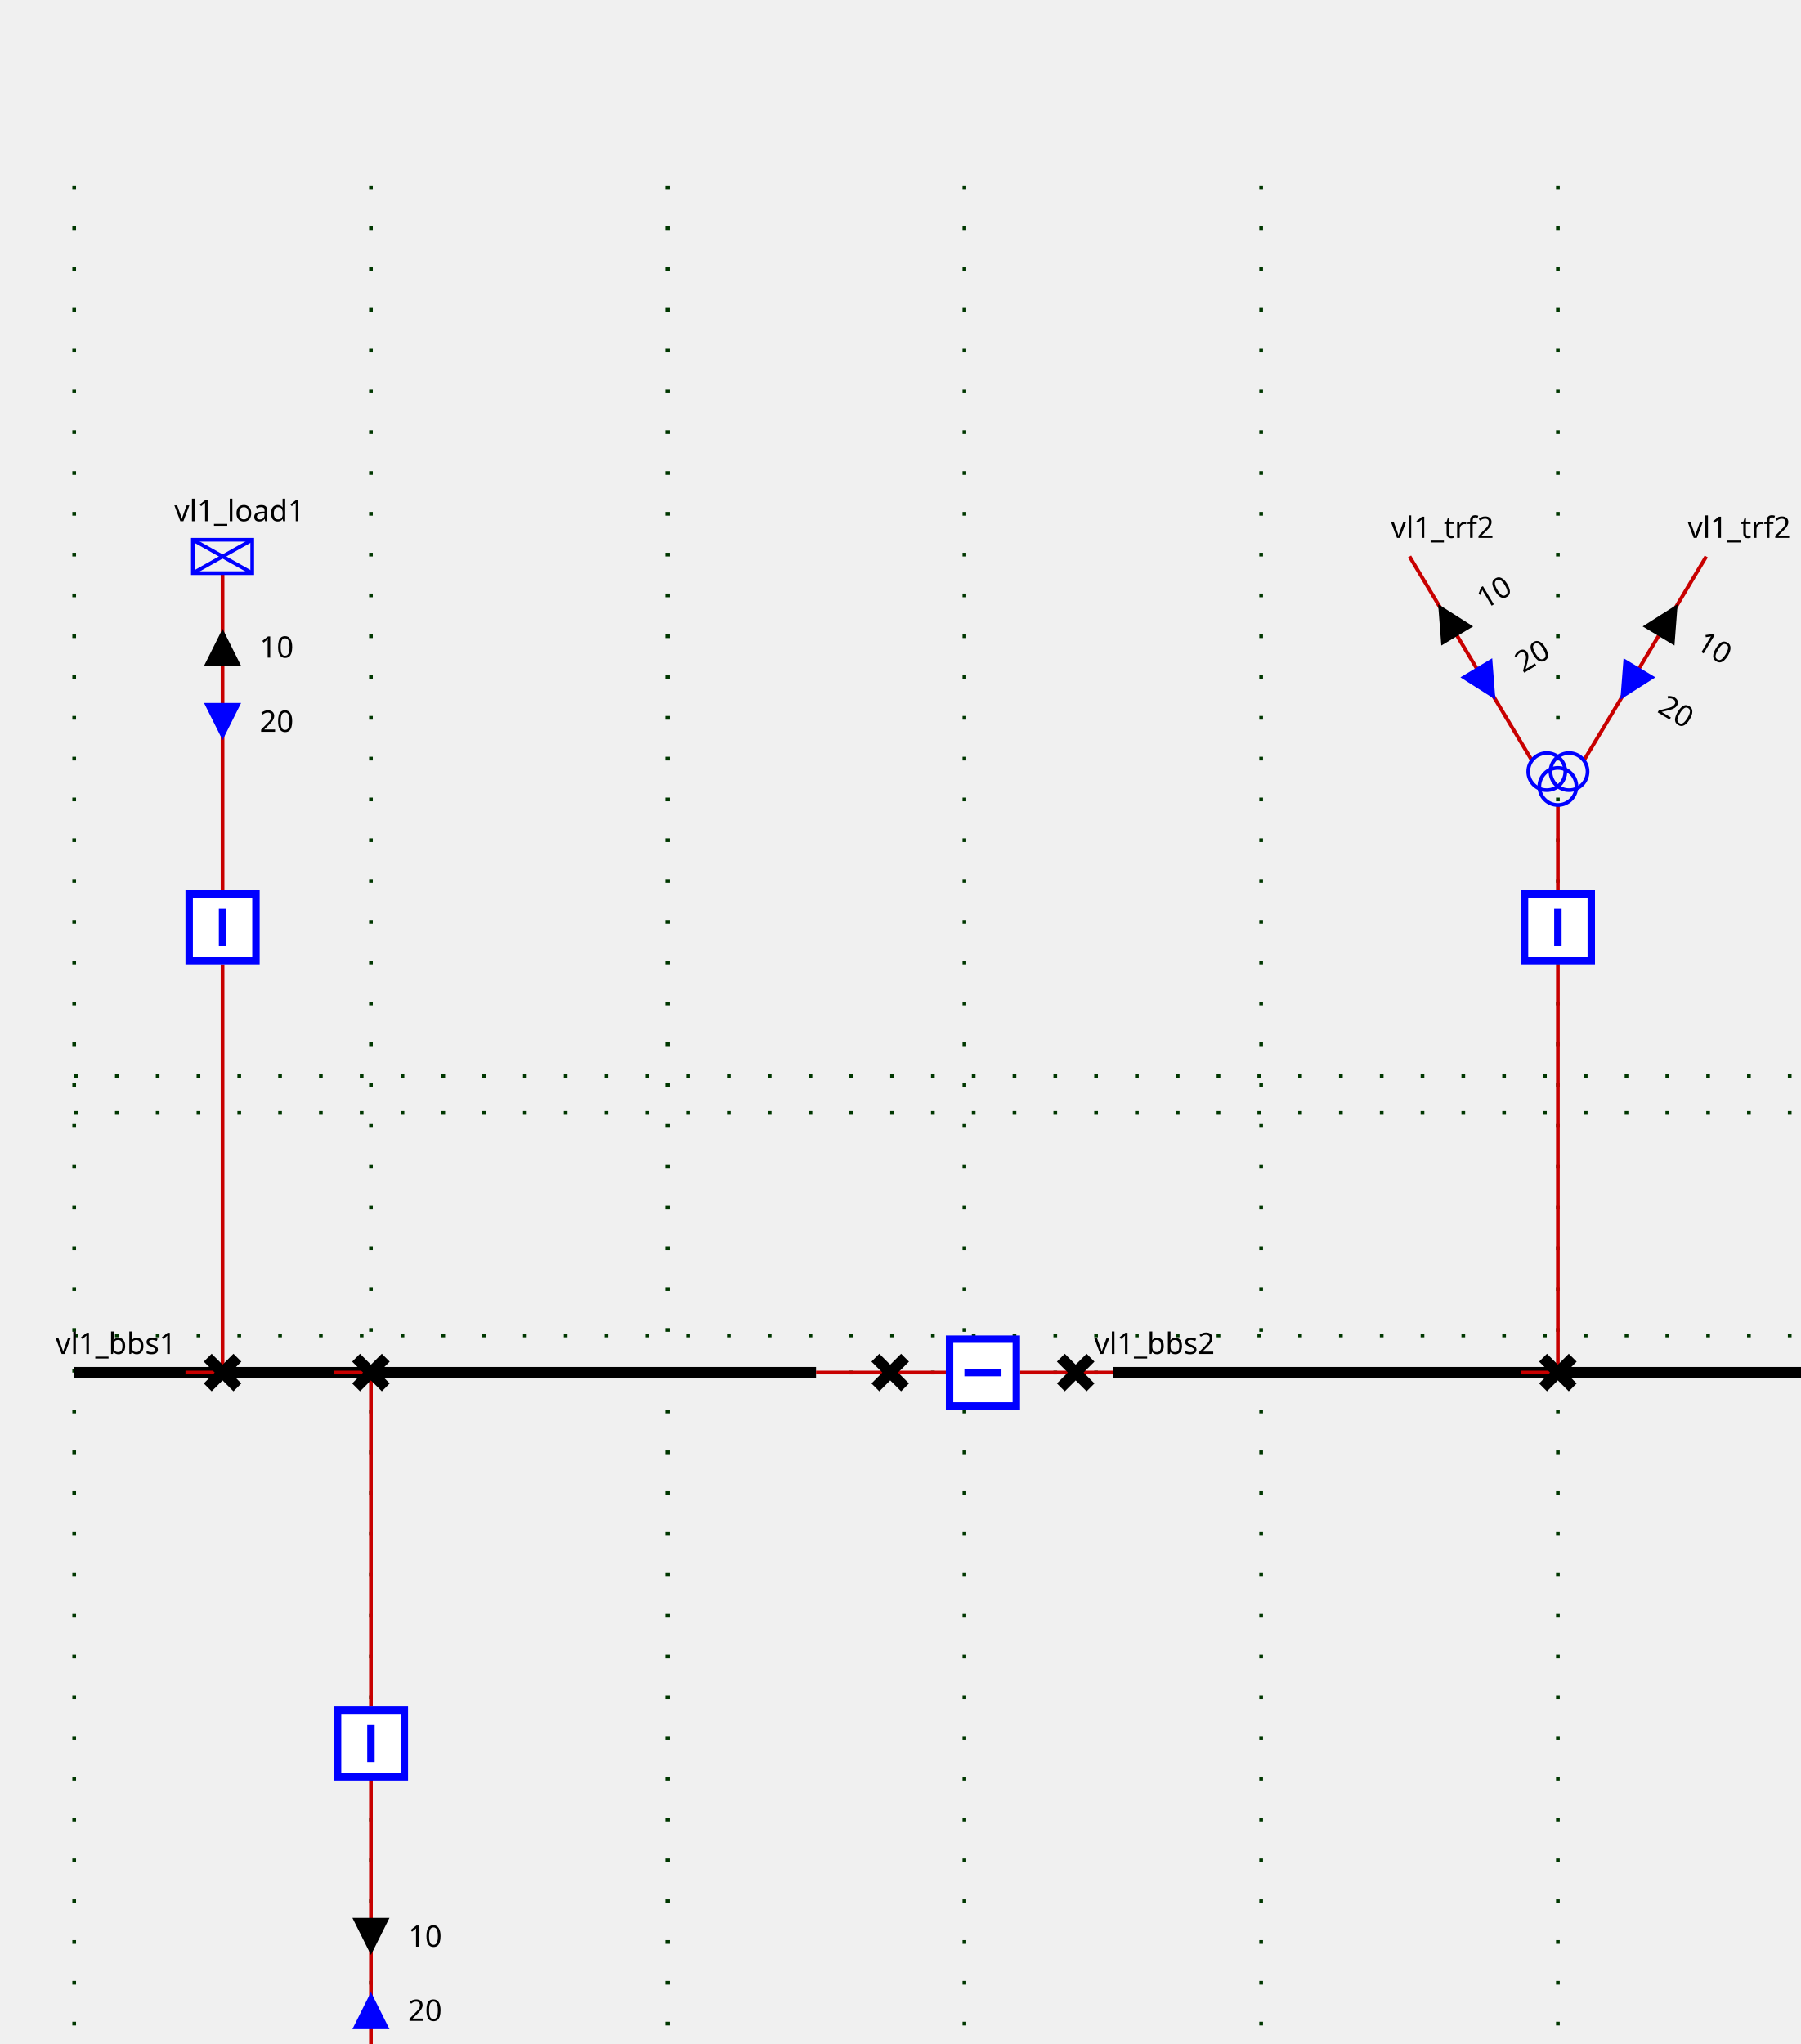
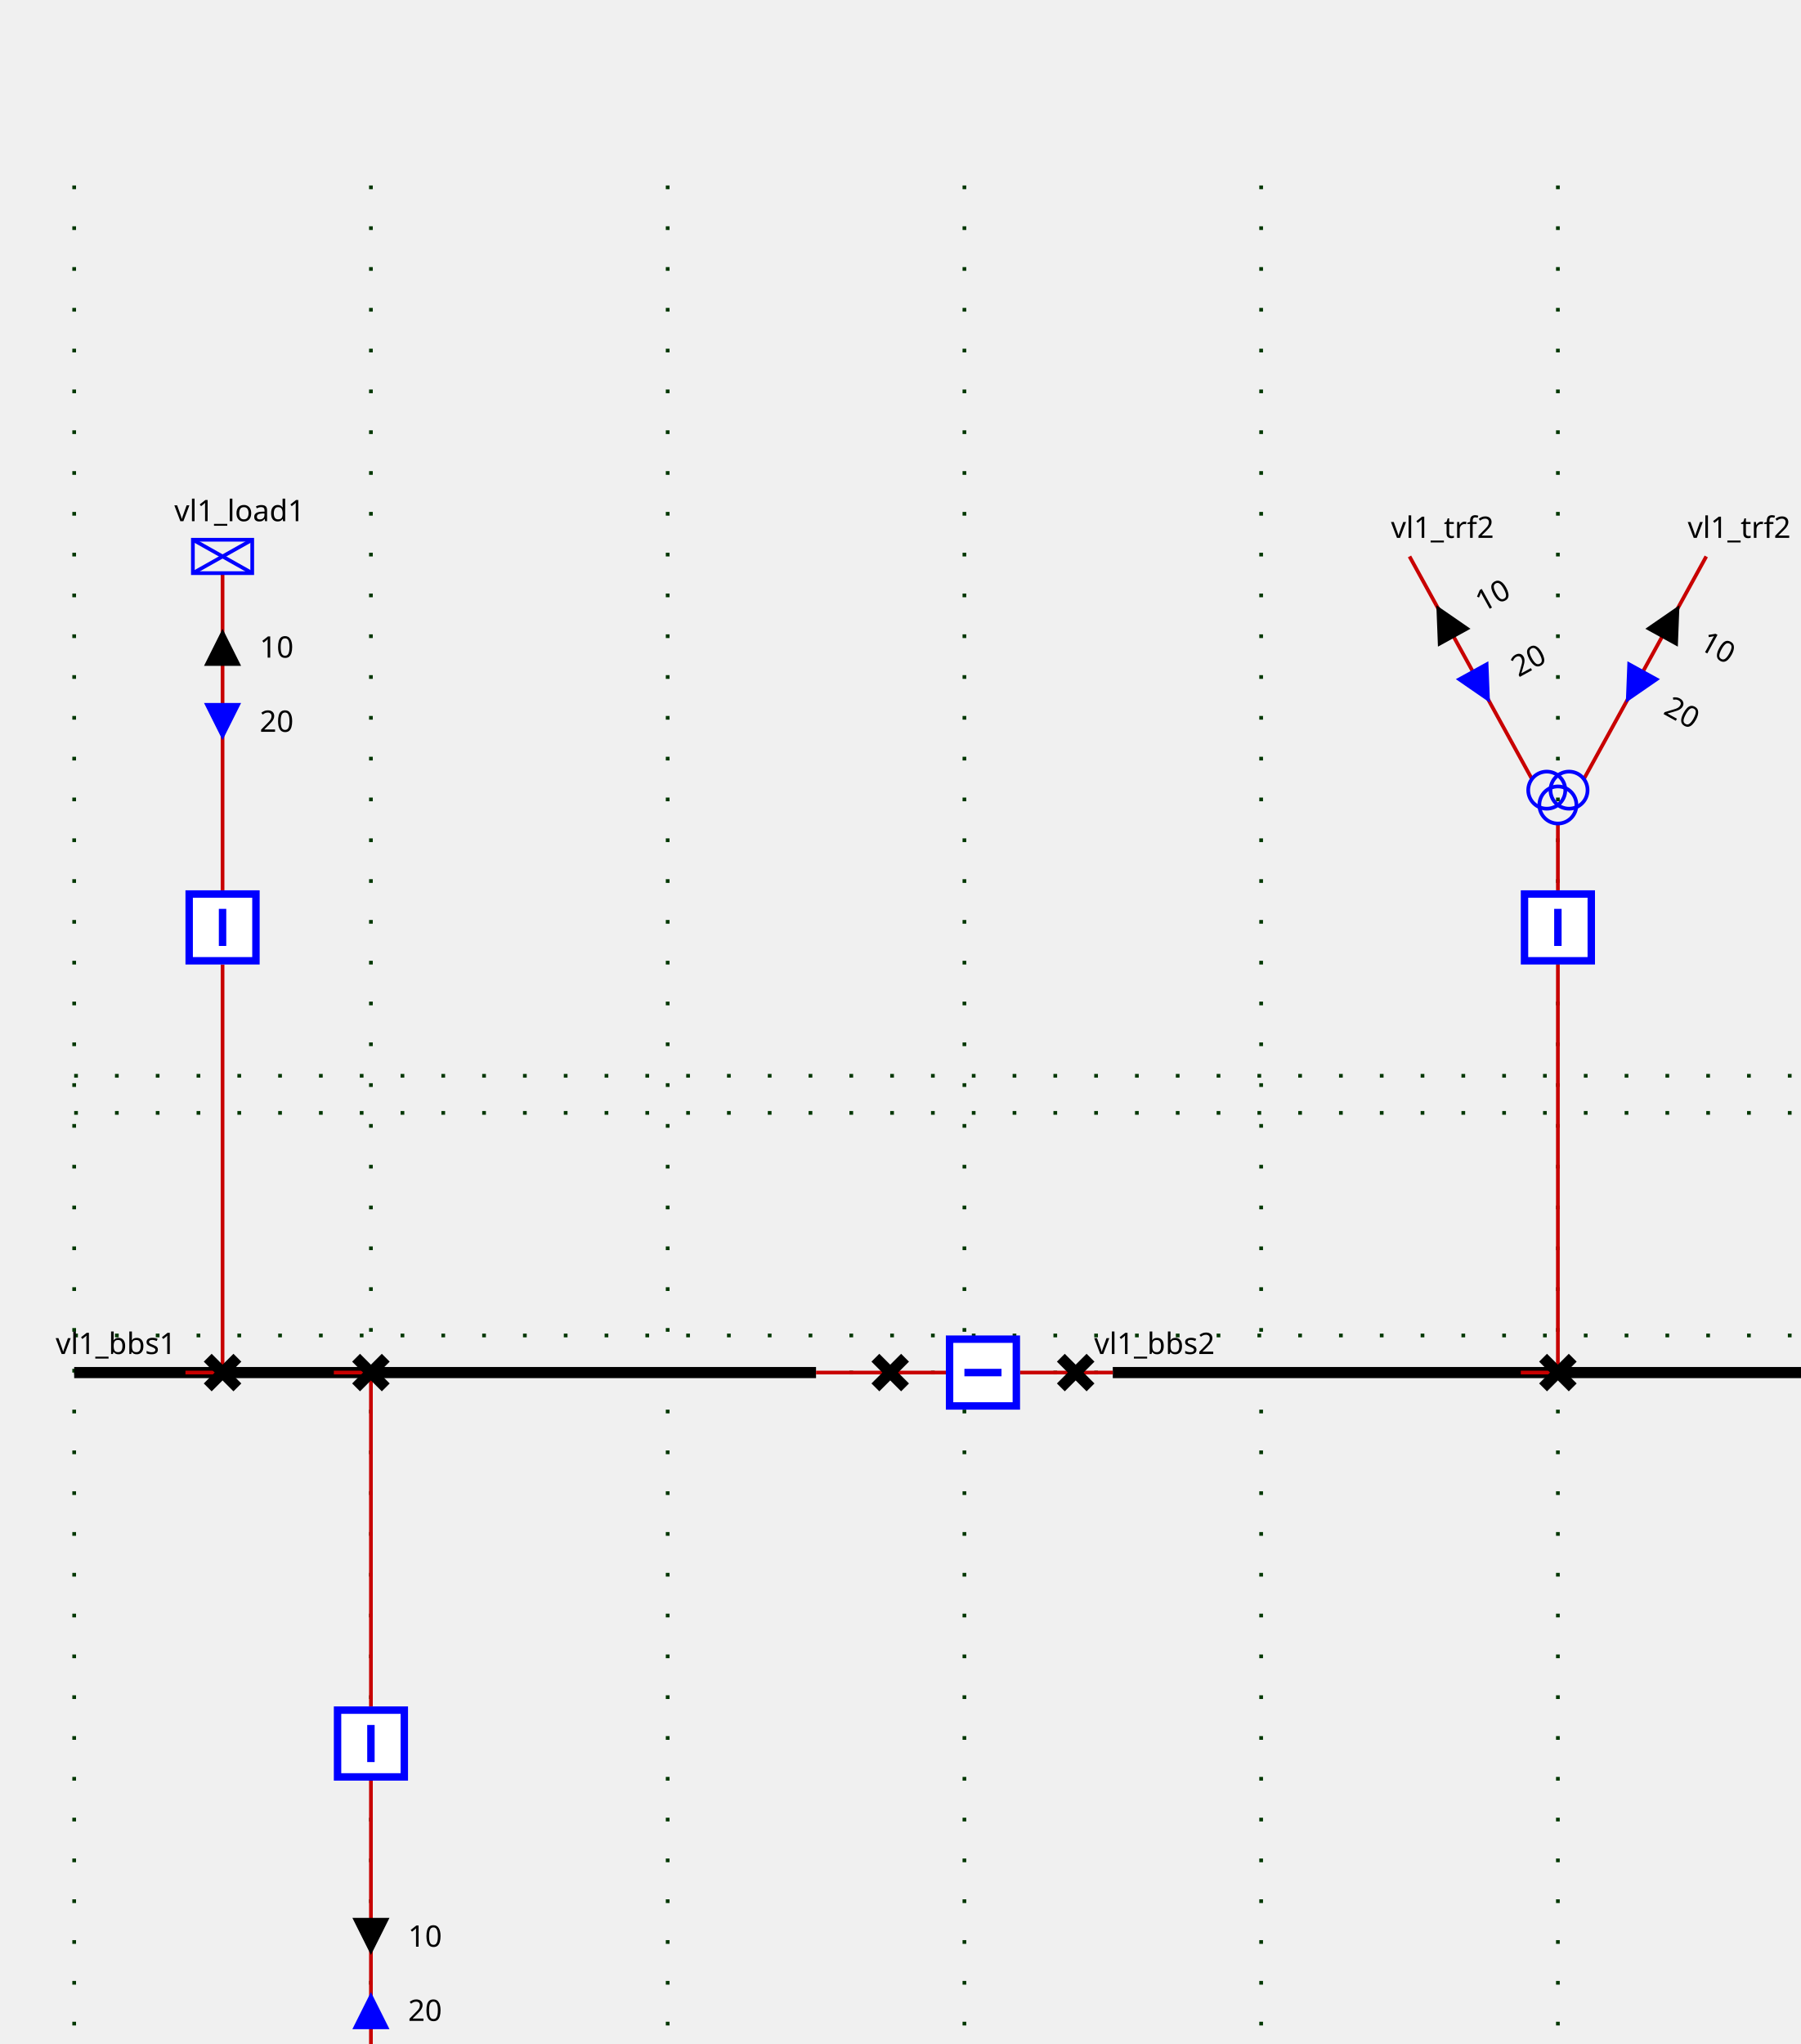
<svg xmlns="http://www.w3.org/2000/svg">
  <style>
        
.sld-up .sld-arrow-down {visibility: hidden}
.sld-down .sld-arrow-up {visibility: hidden}
.sld-closed .sld-sw-open {visibility: hidden}
.sld-open .sld-sw-closed {visibility: hidden}
.sld-hidden-node {visibility: hidden}
polyline {fill: none}
.sld-top-feeder .sld-label {dominant-baseline: auto}
.sld-bottom-feeder .sld-label {dominant-baseline: hanging}
.sld-arrow-p .sld-label {dominant-baseline: middle}
.sld-arrow-q .sld-label {dominant-baseline: middle}
.sld-constant-color {stroke: blue; fill: none}
.sld-wire.sld-constant-color {stroke: #c80000}
.sld-node.sld-constant-color {stroke: none; fill: black}
.sld-bus-connection.sld-constant-color {stroke: black}
.sld-busbar-section.sld-constant-color {stroke: black}
.sld-disconnector.sld-constant-color {stroke: black}
.sld-label {stroke: none; fill: black}
.sld-busbar-section {stroke-width: 3}
.sld-breaker {stroke-width: 2; fill:white}
.sld-disconnector {stroke-width: 3}
.sld-bus-connection {stroke-width: 4}
.sld-vsc {font-size: 7.43px}
.sld-grid {stroke: #003700; stroke-dasharray: 1,10}
.sld-arrow-p {fill:black}
.sld-arrow-q {fill:blue}
.sld-label {font: 8px "Verdana"}
.sld-graph-label {font: 12px "Verdana"}
.sld-flash {stroke: none; fill: black}
.sld-lock {stroke: none; fill: black}


    </style>
  <g>
    <g class="sld-grid" id="GRID_vl1" transform="translate(20.0,50.0)">
      <line x1="0.0" x2="0.0" y1="0.0" y2="560.0" />
      <line x1="80.0" x2="80.0" y1="0.0" y2="560.0" />
      <line x1="160.0" x2="160.0" y1="0.0" y2="560.0" />
      <line x1="240.0" x2="240.0" y1="0.0" y2="560.0" />
      <line x1="320.0" x2="320.0" y1="0.0" y2="560.0" />
      <line x1="400.0" x2="400.0" y1="0.0" y2="560.0" />
      <line x1="480.0" x2="480.0" y1="0.0" y2="560.0" />
      <line x1="0.0" x2="480.0" y1="250.0" y2="250.0" />
      <line x1="0.0" x2="480.0" y1="310.0" y2="310.0" />
      <line x1="0.0" x2="480.0" y1="240.0" y2="240.0" />
      <line x1="0.0" x2="480.0" y1="320.0" y2="320.0" />
    </g>
    <g class="sld-busbar-section sld-constant-color" id="idvl1_95_bbs1" transform="translate(20.0,370.0)">
      <line x1="0" x2="200.0" y1="0" y2="0" />
      <text class="sld-label" id="vl1_bbs1_NW_LABEL" transform="rotate(0,0,0)" x="-5.0" y="-5.0">vl1_bbs1</text>
    </g>
    <g class="sld-busbar-section sld-constant-color" id="idvl1_95_bbs2" transform="translate(300.0,370.0)">
      <line x1="0" x2="200.0" y1="0" y2="0" />
      <text class="sld-label" id="vl1_bbs2_NW_LABEL" transform="rotate(0,0,0)" x="-5.0" y="-5.0">vl1_bbs2</text>
    </g>
    <g class="sld-wire sld-constant-color" id="_95_vl1_95_vl1_95_bbs1_95_vl1_95_d1">
      <polyline points="220.0,370.0,240.0,370.0" />
    </g>
    <g class="sld-wire sld-constant-color" id="_95_vl1_95_vl1_95_d1_95_vl1_95_b1">
      <polyline points="240.0,370.0,255.0,370.0" />
    </g>
    <g class="sld-wire sld-constant-color" id="_95_vl1_95_vl1_95_b1_95_vl1_95_d2">
      <polyline points="275.0,370.0,290.0,370.0" />
    </g>
    <g class="sld-wire sld-constant-color" id="_95_vl1_95_vl1_95_d2_95_vl1_95_bbs2">
      <polyline points="290.0,370.0,300.0,370.0" />
    </g>
    <g class="sld-wire sld-constant-color" id="_95_vl1_95_vl1_95_load1_95_vl1_95_bload1">
      <polyline points="60.0,154.5,60.0,240.0" />
    </g>
    <g class="sld-arrow-p sld-up" id="_95_vl1_95_vl1_95_load1_95_vl1_95_bload1_ARROW1" transform="matrix(1.0,0.0,-0.0,1.0,55.0,169.5)">
      <polygon class="sld-arrow-down" points="0,0 10,0 5,10" />
      <polygon class="sld-arrow-up" points="5,0 10,10 0,10" />
      <text class="sld-label" transform="rotate(0,0,0)" x="15.0" y="5.0">10</text>
    </g>
    <g class="sld-arrow-q sld-down" id="_95_vl1_95_vl1_95_load1_95_vl1_95_bload1_ARROW2" transform="matrix(1.0,0.0,-0.0,1.0,55.0,189.5)">
      <polygon class="sld-arrow-down" points="0,0 10,0 5,10" />
      <polygon class="sld-arrow-up" points="5,0 10,10 0,10" />
      <text class="sld-label" transform="rotate(0,0,0)" x="15.0" y="5.0">20</text>
    </g>
    <g class="sld-wire sld-constant-color" id="_95_vl1_95_vl1_95_bload1_95_vl1_95_dload1">
      <polyline points="60.0,260.0,60.0,370.0" />
    </g>
    <g class="sld-wire sld-constant-color" id="_95_vl1_95_vl1_95_dload1_95_vl1_95_bbs1">
      <polyline points="60.0,370.0,50.0,370.0" />
    </g>
    <g class="sld-wire sld-constant-color" id="_95_vl1_95_vl1_95_trf1_95_vl1_95_btrf1">
      <polyline points="100.0,562.0,100.0,480.0" />
    </g>
    <g class="sld-arrow-q sld-down" id="_95_vl1_95_vl1_95_trf1_95_vl1_95_btrf1_ARROW2" transform="matrix(1.0,0.0,-0.0,1.0,95.0,537.0)">
      <polygon class="sld-arrow-down" points="0,0 10,0 5,10" transform="rotate(180.0,5.0,5.0)" />
      <polygon class="sld-arrow-up" points="5,0 10,10 0,10" transform="rotate(180.0,5.0,5.0)" />
      <text class="sld-label" transform="rotate(0,0,0)" x="15.0" y="5.0">20</text>
    </g>
    <g class="sld-arrow-p sld-up" id="_95_vl1_95_vl1_95_trf1_95_vl1_95_btrf1_ARROW1" transform="matrix(1.0,0.0,-0.0,1.0,95.0,517.0)">
      <polygon class="sld-arrow-down" points="0,0 10,0 5,10" transform="rotate(180.0,5.0,5.0)" />
      <polygon class="sld-arrow-up" points="5,0 10,10 0,10" transform="rotate(180.0,5.0,5.0)" />
      <text class="sld-label" transform="rotate(0,0,0)" x="15.0" y="5.0">10</text>
    </g>
    <g class="sld-wire sld-constant-color" id="_95_vl1_95_vl1_95_btrf1_95_vl1_95_dtrf1">
      <polyline points="100.0,460.0,100.0,370.0" />
    </g>
    <g class="sld-wire sld-constant-color" id="_95_vl1_95_vl1_95_dtrf1_95_vl1_95_bbs1">
      <polyline points="100.0,370.0,90.0,370.0" />
    </g>
    <g class="sld-wire sld-constant-color" id="_95_vl1_95_vl1_95_trf2_95_one_95_FICT_95_vl1_95_vl1_95_trf2">
-       <polyline points="380.0,150.0,413.0,205.0" />
-     </g>
-     <g class="sld-arrow-p sld-up" id="_95_vl1_95_vl1_95_trf2_95_one_95_FICT_95_vl1_95_vl1_95_trf2_ARROW1" transform="matrix(0.8575,-0.5145,0.5145,0.8575,383.43,165.4349)">
-       <polygon class="sld-arrow-down" points="0,0 10,0 5,10" />
-       <polygon class="sld-arrow-up" points="5,0 10,10 0,10" />
-       <text class="sld-label" transform="rotate(0,0,0)" x="15.0" y="5.0">10</text>
-     </g>
-     <g class="sld-arrow-q sld-down" id="_95_vl1_95_vl1_95_trf2_95_one_95_FICT_95_vl1_95_vl1_95_trf2_ARROW2" transform="matrix(0.8575,-0.5145,0.5145,0.8575,393.7199,182.5847)">
+       <polyline points="380.0,150.0,413.0,210.0" />
+     </g>
+     <g class="sld-arrow-p sld-up" id="_95_vl1_95_vl1_95_trf2_95_one_95_FICT_95_vl1_95_vl1_95_trf2_ARROW1" transform="matrix(0.8762,-0.4819,0.4819,0.8762,382.8477,165.5528)">
+       <polygon class="sld-arrow-down" points="0,0 10,0 5,10" />
+       <polygon class="sld-arrow-up" points="5,0 10,10 0,10" />
+       <text class="sld-label" transform="rotate(0,0,0)" x="15.0" y="5.0">10</text>
+     </g>
+     <g class="sld-arrow-q sld-down" id="_95_vl1_95_vl1_95_trf2_95_one_95_FICT_95_vl1_95_vl1_95_trf2_ARROW2" transform="matrix(0.8762,-0.4819,0.4819,0.8762,392.4861,183.0772)">
      <polygon class="sld-arrow-down" points="0,0 10,0 5,10" />
      <polygon class="sld-arrow-up" points="5,0 10,10 0,10" />
      <text class="sld-label" transform="rotate(0,0,0)" x="15.0" y="5.0">20</text>
    </g>
    <g class="sld-wire sld-constant-color" id="_95_vl1_95_vl1_95_trf2_95_two_95_FICT_95_vl1_95_vl1_95_trf2">
-       <polyline points="460.0,150.0,427.0,205.0" />
-     </g>
-     <g class="sld-arrow-p sld-up" id="_95_vl1_95_vl1_95_trf2_95_two_95_FICT_95_vl1_95_vl1_95_trf2_ARROW1" transform="matrix(0.8575,0.5145,-0.5145,0.8575,447.9951,160.2899)">
-       <polygon class="sld-arrow-down" points="0,0 10,0 5,10" />
-       <polygon class="sld-arrow-up" points="5,0 10,10 0,10" />
-       <text class="sld-label" transform="rotate(0,0,0)" x="15.0" y="5.0">10</text>
-     </g>
-     <g class="sld-arrow-q sld-down" id="_95_vl1_95_vl1_95_trf2_95_two_95_FICT_95_vl1_95_vl1_95_trf2_ARROW2" transform="matrix(0.8575,0.5145,-0.5145,0.8575,437.7052,177.4398)">
+       <polyline points="460.0,150.0,427.0,210.0" />
+     </g>
+     <g class="sld-arrow-p sld-up" id="_95_vl1_95_vl1_95_trf2_95_two_95_FICT_95_vl1_95_vl1_95_trf2_ARROW1" transform="matrix(0.8762,0.4819,-0.4819,0.8762,448.3901,160.7336)">
+       <polygon class="sld-arrow-down" points="0,0 10,0 5,10" />
+       <polygon class="sld-arrow-up" points="5,0 10,10 0,10" />
+       <text class="sld-label" transform="rotate(0,0,0)" x="15.0" y="5.0">10</text>
+     </g>
+     <g class="sld-arrow-q sld-down" id="_95_vl1_95_vl1_95_trf2_95_two_95_FICT_95_vl1_95_vl1_95_trf2_ARROW2" transform="matrix(0.8762,0.4819,-0.4819,0.8762,438.7518,178.258)">
      <polygon class="sld-arrow-down" points="0,0 10,0 5,10" />
      <polygon class="sld-arrow-up" points="5,0 10,10 0,10" />
      <text class="sld-label" transform="rotate(0,0,0)" x="15.0" y="5.0">20</text>
    </g>
    <g class="sld-wire sld-constant-color" id="_95_vl1_95_FICT_95_vl1_95_vl1_95_trf2_95_vl1_95_btrf2">
-       <polyline points="420.0,217.0,420.0,240.0" />
+       <polyline points="420.0,222.0,420.0,240.0" />
    </g>
    <g class="sld-wire sld-constant-color" id="_95_vl1_95_vl1_95_btrf2_95_vl1_95_dtrf2">
      <polyline points="420.0,260.0,420.0,370.0" />
    </g>
    <g class="sld-wire sld-constant-color" id="_95_vl1_95_vl1_95_dtrf2_95_vl1_95_bbs2">
      <polyline points="420.0,370.0,410.0,370.0" />
    </g>
    <g class="sld-disconnector sld-constant-color sld-closed" id="idvl1_95_d1" transform="translate(236.0,366.0)">
      <path class="sld-sw-closed" d="M0,0 8,8 M8,0 0,8" />
      <path class="sld-sw-open" d="M8,0 0,8" />
    </g>
    <g class="sld-breaker sld-constant-color sld-closed" id="idvl1_95_b1" transform="matrix(0.0,1.0,-1.0,0.0,275.0,360.0)">
      <path class="sld-sw-closed" d="M1,1 V19 H19 V1z M10,5 V15" />
      <path class="sld-sw-open" d="M1,1 V19 H19 V1z M5,10 H15" />
    </g>
    <g class="sld-disconnector sld-constant-color sld-closed" id="idvl1_95_d2" transform="translate(286.0,366.0)">
      <path class="sld-sw-closed" d="M0,0 8,8 M8,0 0,8" />
      <path class="sld-sw-open" d="M8,0 0,8" />
    </g>
    <g class="sld-load sld-constant-color" id="idvl1_95_load1" transform="translate(52.0,145.5)">
      <rect height="9" width="16" />
      <line x1="0" x2="16" y1="0" y2="9" />
      <line x1="16" x2="0" y1="0" y2="9" />
      <text class="sld-label" id="vl1_load1__LABEL" transform="rotate(0,0,0)" x="-5.0" y="-5.0">vl1_load1</text>
    </g>
    <g class="sld-breaker sld-constant-color sld-closed" id="idvl1_95_bload1" transform="translate(50.0,240.0)">
      <path class="sld-sw-closed" d="M1,1 V19 H19 V1z M10,5 V15" />
      <path class="sld-sw-open" d="M1,1 V19 H19 V1z M5,10 H15" />
    </g>
    <g class="sld-disconnector sld-constant-color sld-closed" id="idvl1_95_dload1" transform="translate(56.0,366.0)">
      <path class="sld-sw-closed" d="M0,0 8,8 M8,0 0,8" />
      <path class="sld-sw-open" d="M8,0 0,8" />
    </g>
    <g class="sld-two-wt sld-constant-color" id="idvl1_95_trf1" transform="translate(95.0,562.5)">
      <circle cx="5" cy="10" r="5" />
      <circle cx="5" cy="5" r="5" />
      <text class="sld-label" id="vl1_trf1__LABEL" transform="rotate(0,0,0)" x="-5.0" y="-5.0">vl1_trf1</text>
    </g>
    <g class="sld-breaker sld-constant-color sld-closed" id="idvl1_95_btrf1" transform="translate(90.0,460.0)">
      <path class="sld-sw-closed" d="M1,1 V19 H19 V1z M10,5 V15" />
      <path class="sld-sw-open" d="M1,1 V19 H19 V1z M5,10 H15" />
    </g>
    <g class="sld-disconnector sld-constant-color sld-closed" id="idvl1_95_dtrf1" transform="translate(96.0,366.0)">
      <path class="sld-sw-closed" d="M0,0 8,8 M8,0 0,8" />
      <path class="sld-sw-open" d="M8,0 0,8" />
    </g>
    <g class="sld-constant-color" id="idvl1_95_trf2_95_one" transform="translate(380.0,150.0)">
      <text class="sld-label" id="vl1_trf2_one__LABEL" transform="rotate(0,0,0)" x="-5.0" y="-5.0">vl1_trf2</text>
    </g>
    <g class="sld-constant-color" id="idvl1_95_trf2_95_two" transform="translate(460.0,150.0)">
      <text class="sld-label" id="vl1_trf2_two__LABEL" transform="rotate(0,0,0)" x="-5.0" y="-5.0">vl1_trf2</text>
    </g>
-     <g class="sld-three-wt sld-constant-color" id="idFICT_95_vl1_95_vl1_95_trf2" transform="translate(412.0,203.0)">
-       <circle cx="5" cy="5" r="5" />
-       <circle cx="11" cy="5" r="5" />
-       <circle cx="8" cy="9" r="5" />
+     <g class="sld-three-wt sld-constant-color" id="idFICT_95_vl1_95_vl1_95_trf2" transform="translate(412.0,198.0)">
+       <circle cx="5" cy="15" r="5" />
+       <circle cx="11" cy="15" r="5" />
+       <circle cx="8" cy="19" r="5" />
    </g>
    <g class="sld-breaker sld-constant-color sld-closed" id="idvl1_95_btrf2" transform="translate(410.0,240.0)">
      <path class="sld-sw-closed" d="M1,1 V19 H19 V1z M10,5 V15" />
      <path class="sld-sw-open" d="M1,1 V19 H19 V1z M5,10 H15" />
    </g>
    <g class="sld-disconnector sld-constant-color sld-closed" id="idvl1_95_dtrf2" transform="translate(416.0,366.0)">
      <path class="sld-sw-closed" d="M0,0 8,8 M8,0 0,8" />
      <path class="sld-sw-open" d="M8,0 0,8" />
    </g>
  </g>
</svg>
